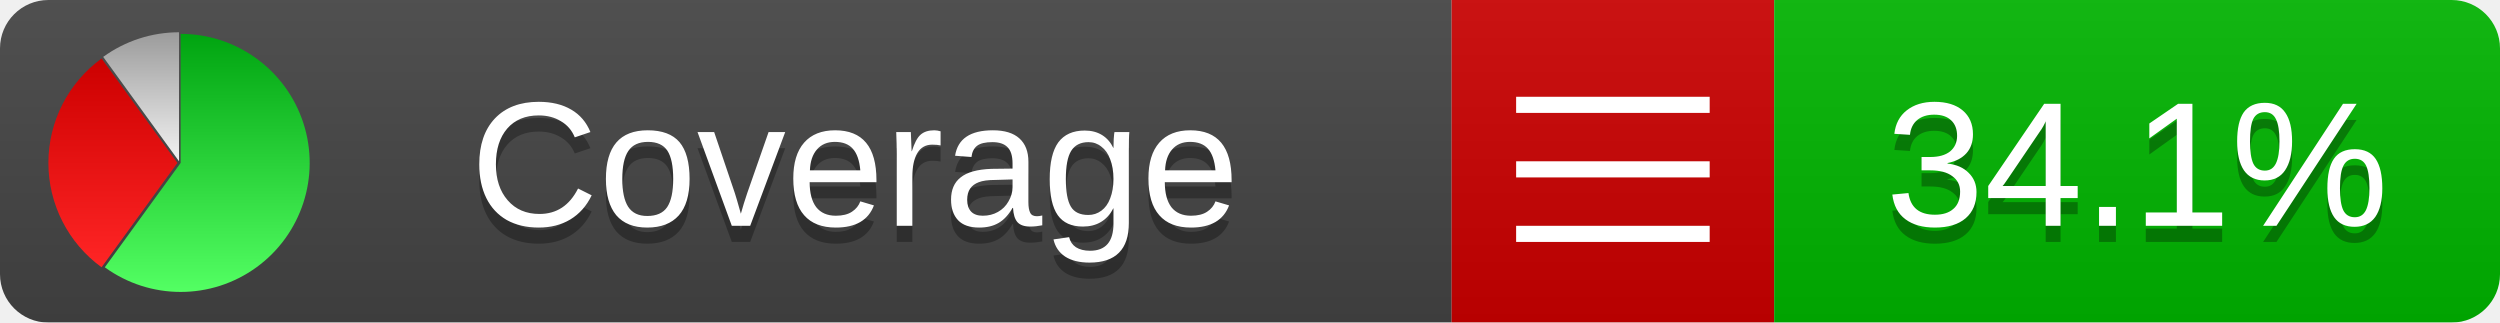
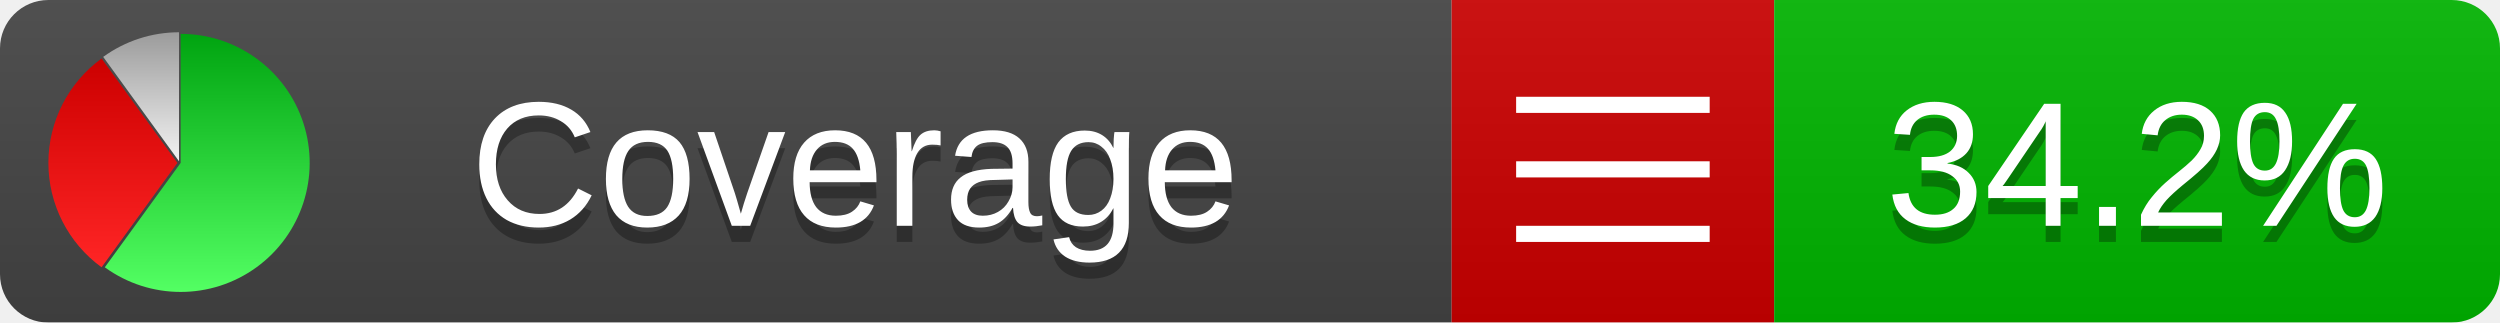
<svg xmlns="http://www.w3.org/2000/svg" xmlns:xlink="http://www.w3.org/1999/xlink" width="155" height="20">
  <style type="text/css">
          
            @keyframes fadeout {
              0 % { visibility: visible; opacity: 1; }
              40% { visibility: visible; opacity: 1; }
              50% { visibility: hidden; opacity: 0; }
              90% { visibility: hidden; opacity: 0; }
              100% { visibility: visible; opacity: 1; }
            }
            @keyframes fadein {
              0% { visibility: hidden; opacity: 0; }
              40% { visibility: hidden; opacity: 0; }
              50% { visibility: visible; opacity: 1; }
              90% { visibility: visible; opacity: 1; }
              100% { visibility: hidden; opacity: 0; }
            }
            .linecoverage {
                animation-duration: 10s;
                animation-name: fadeout;
                animation-iteration-count: infinite;
            }
            .branchcoverage {
                animation-duration: 10s;
                animation-name: fadein;
                animation-iteration-count: infinite;
            }
          
    </style>
  <defs>
    <linearGradient id="gradient" x2="0" y2="100%">
      <stop offset="0" stop-color="#bbb" stop-opacity=".1" />
      <stop offset="1" stop-opacity=".1" />
    </linearGradient>
    <linearGradient id="green" x2="0" y2="100%">
      <stop offset="0" stop-color="#00A410" />
      <stop offset="1" stop-color="#53FF63" />
    </linearGradient>
    <linearGradient id="red" x2="0" y2="100%">
      <stop offset="0" stop-color="#C00" />
      <stop offset="1" stop-color="#FF2525" />
    </linearGradient>
    <linearGradient id="gray" x2="0" y2="100%">
      <stop offset="0" stop-color="#9B9B9B" />
      <stop offset="1" stop-color="#F3F3F3" />
    </linearGradient>
    <mask id="mask">
      <rect width="155" height="20" rx="3" fill="#fff" />
    </mask>
    <g id="icon">
      <path style="fill:url(#green);" d="M205,202.5 l0,-200 a200,200 0 1,1 -117.558,361.803 z" />
      <path style="fill:url(#red);" d="M200,202.5 l-117.558,161.803 a200,200 0 0,1 0,-323.607 z" />
      <path style="fill:url(#gray);" d="M202.5,200 l-117.558,-161.803 a200,200 0 0,1 117.558,-38.196 z" />
    </g>
  </defs>
  <g mask="url(#mask)">
    <rect x="0" y="0" width="90" height="20" fill="#444" />
    <rect x="90" y="0" width="20" height="20" fill="#c00" />
    <rect x="110" y="0" width="45" height="20" fill="#00B600" />
    <rect x="0" y="0" width="155" height="20" fill="url(#gradient)" />
  </g>
  <g>
    <path class="" stroke="#fff" d="M94 6.5 h12 M94 10.5 h12 M94 14.5 h12" />
  </g>
  <g fill="#fff" text-anchor="middle" font-family="Verdana,Arial,Geneva,sans-serif" font-size="11">
    <a xlink:href="https://github.com/danielpalme/ReportGenerator" target="_top">
      <use xlink:href="#icon" transform="translate(3,2) scale(.04)" />
    </a>
    <text x="53" y="15" fill="#010101" fill-opacity=".3">Coverage</text>
    <text x="53" y="14" fill="#fff">Coverage</text>
-     <text class="" x="132.5" y="15" fill="#010101" fill-opacity=".3">34.1%</text>
-     <text class="" x="132.5" y="14">34.1%</text>
+     <text class="" x="132.5" y="15" fill="#010101" fill-opacity=".3">34.2%</text>
+     <text class="" x="132.5" y="14">34.2%</text>
  </g>
  <g>
    <rect class="" x="90" y="0" width="65" height="20" fill-opacity="0" />
  </g>
</svg>
